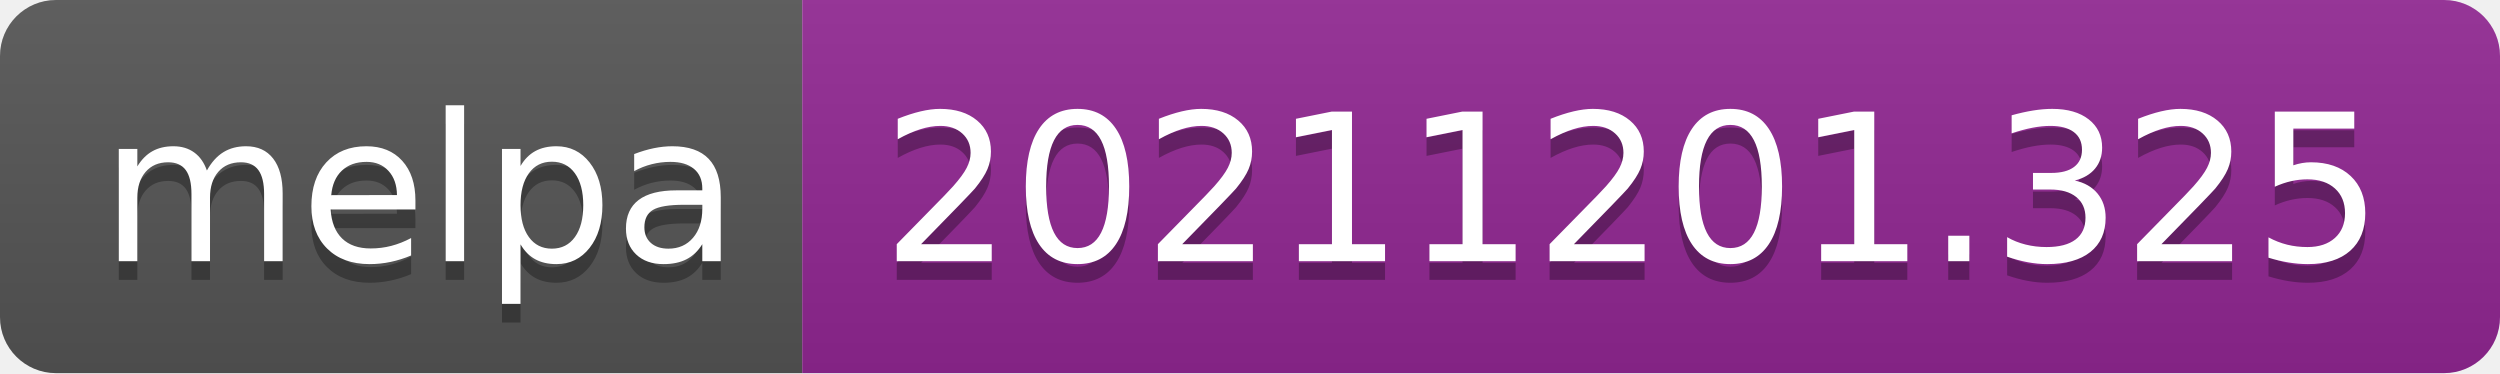
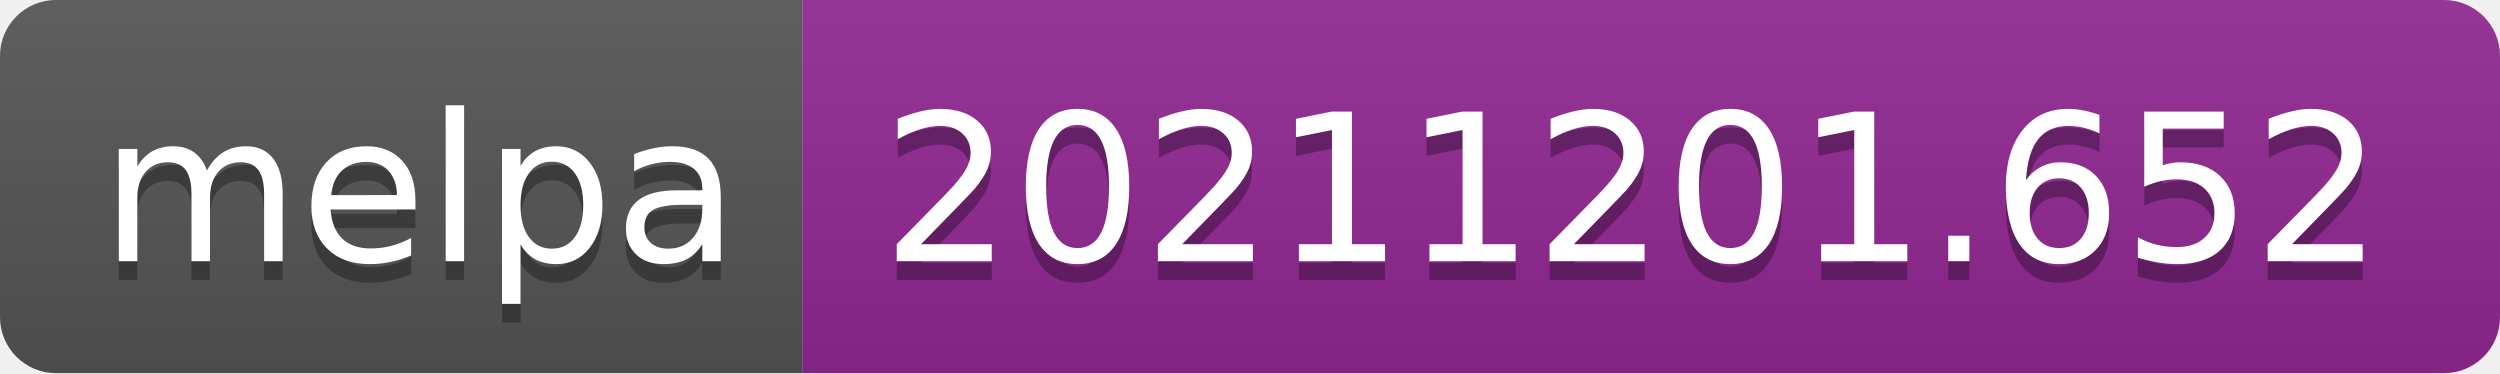
- <svg xmlns="http://www.w3.org/2000/svg" width="134" height="20" role="img" aria-label="melpa: 20211201.325">
+ <svg xmlns="http://www.w3.org/2000/svg" width="134" height="20" role="img" aria-label="melpa: 20211201.652">
  <linearGradient id="s" x2="0" y2="100%">
    <stop offset="0" stop-color="#bbb" stop-opacity=".1" />
    <stop offset="1" stop-opacity=".1" />
  </linearGradient>
  <clipPath id="r">
    <rect width="134" height="20" rx="3" fill="#fff" />
  </clipPath>
  <g clip-path="url(#r)">
    <rect width="43" height="20" fill="#555" />
    <rect x="43" width="91" height="20" fill="#922793" />
    <rect width="134" height="20" fill="url(#s)" />
  </g>
  <g fill="#fff" text-anchor="middle" font-family="Verdana,Geneva,DejaVu Sans,sans-serif" text-rendering="geometricPrecision" font-size="110">
    <text aria-hidden="true" x="225" y="150" fill="#010101" fill-opacity=".3" transform="scale(.1)" textLength="330">melpa</text>
    <text x="225" y="140" transform="scale(.1)" fill="#fff" textLength="330">melpa</text>
-     <text aria-hidden="true" x="875" y="150" fill="#010101" fill-opacity=".3" transform="scale(.1)" textLength="810">20211201.325</text>
-     <text x="875" y="140" transform="scale(.1)" fill="#fff" textLength="810">20211201.325</text>
+     <text aria-hidden="true" x="875" y="150" fill="#010101" fill-opacity=".3" transform="scale(.1)" textLength="810">20211201.652</text>
+     <text x="875" y="140" transform="scale(.1)" fill="#fff" textLength="810">20211201.652</text>
  </g>
</svg>
